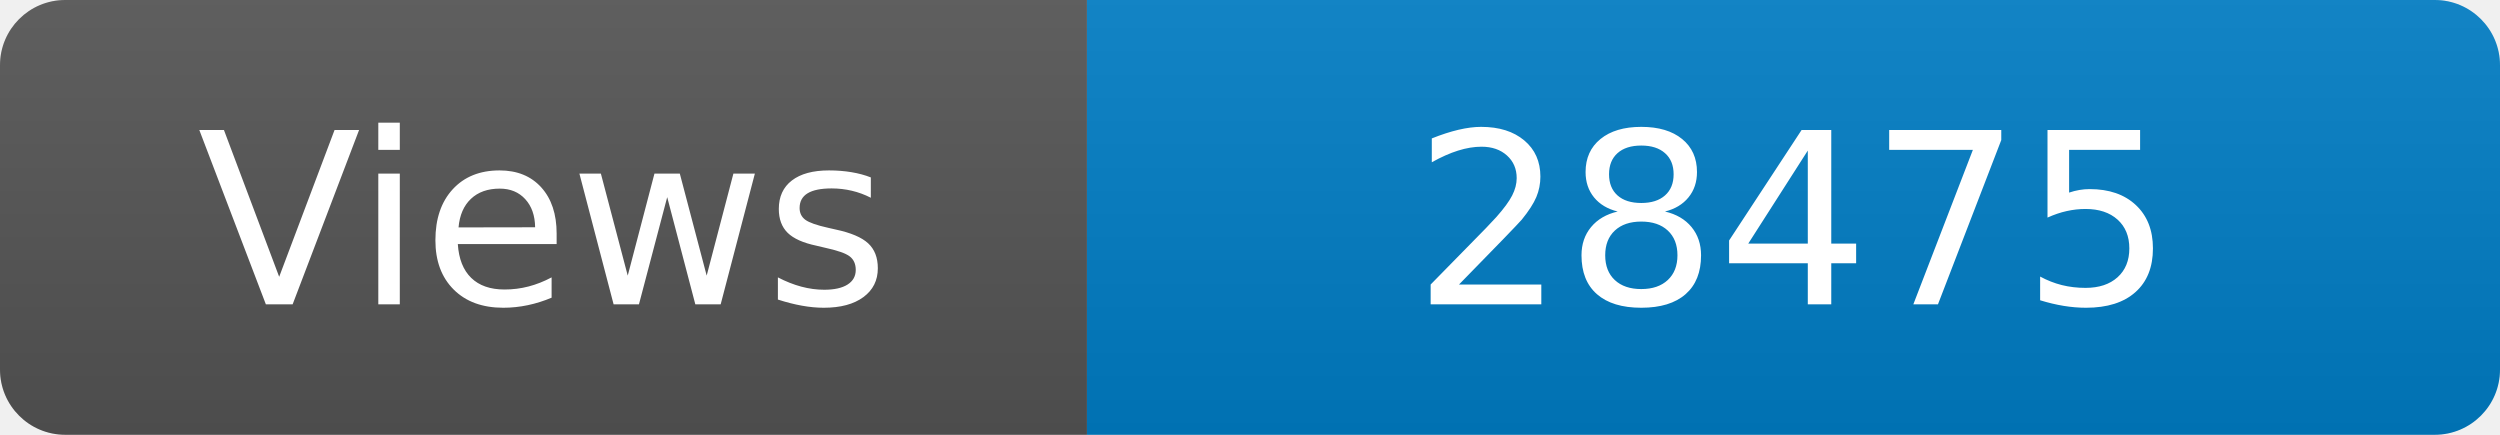
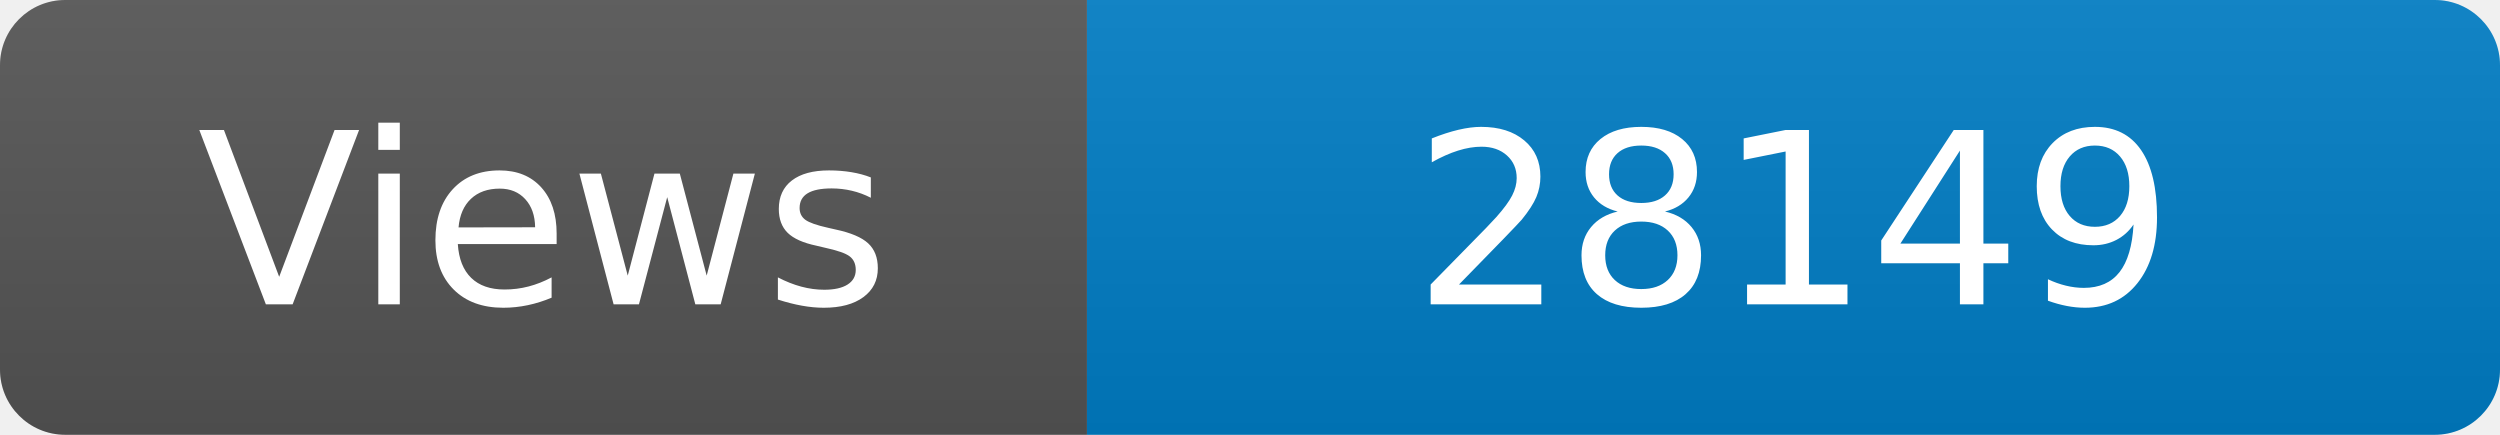
<svg xmlns="http://www.w3.org/2000/svg" width="115" height="20" role="img" aria-label="Maintained?: yes">
  <linearGradient id="s" x2="0" y2="100%">
    <stop offset="0" stop-color="#bbb" stop-opacity=".1" />
    <stop offset="1" stop-opacity=".1" />
  </linearGradient>
  <clipPath id="r">
    <rect width="115" height="20" rx="3" fill="#fff" />
  </clipPath>
  <g clip-path="url(#r)">
    <rect width="50" height="20" fill="#555" />
    <rect x="50" width="160" height="20" fill="#007ec6" />
    <rect width="115" height="20" fill="url(#s)" />
  </g>
  <g fill="#fff" text-anchor="middle" font-family="Verdana,Geneva,DejaVu Sans,sans-serif" font-size="110">
    <text x="250" y="140" transform="scale(.1)" fill="#fff">Views</text>
-     <text x="825" y="140" transform="scale(.1)" fill="#fff">28475</text>
+     <text x="825" y="140" transform="scale(.1)" fill="#fff">28149</text>
  </g>
</svg>
